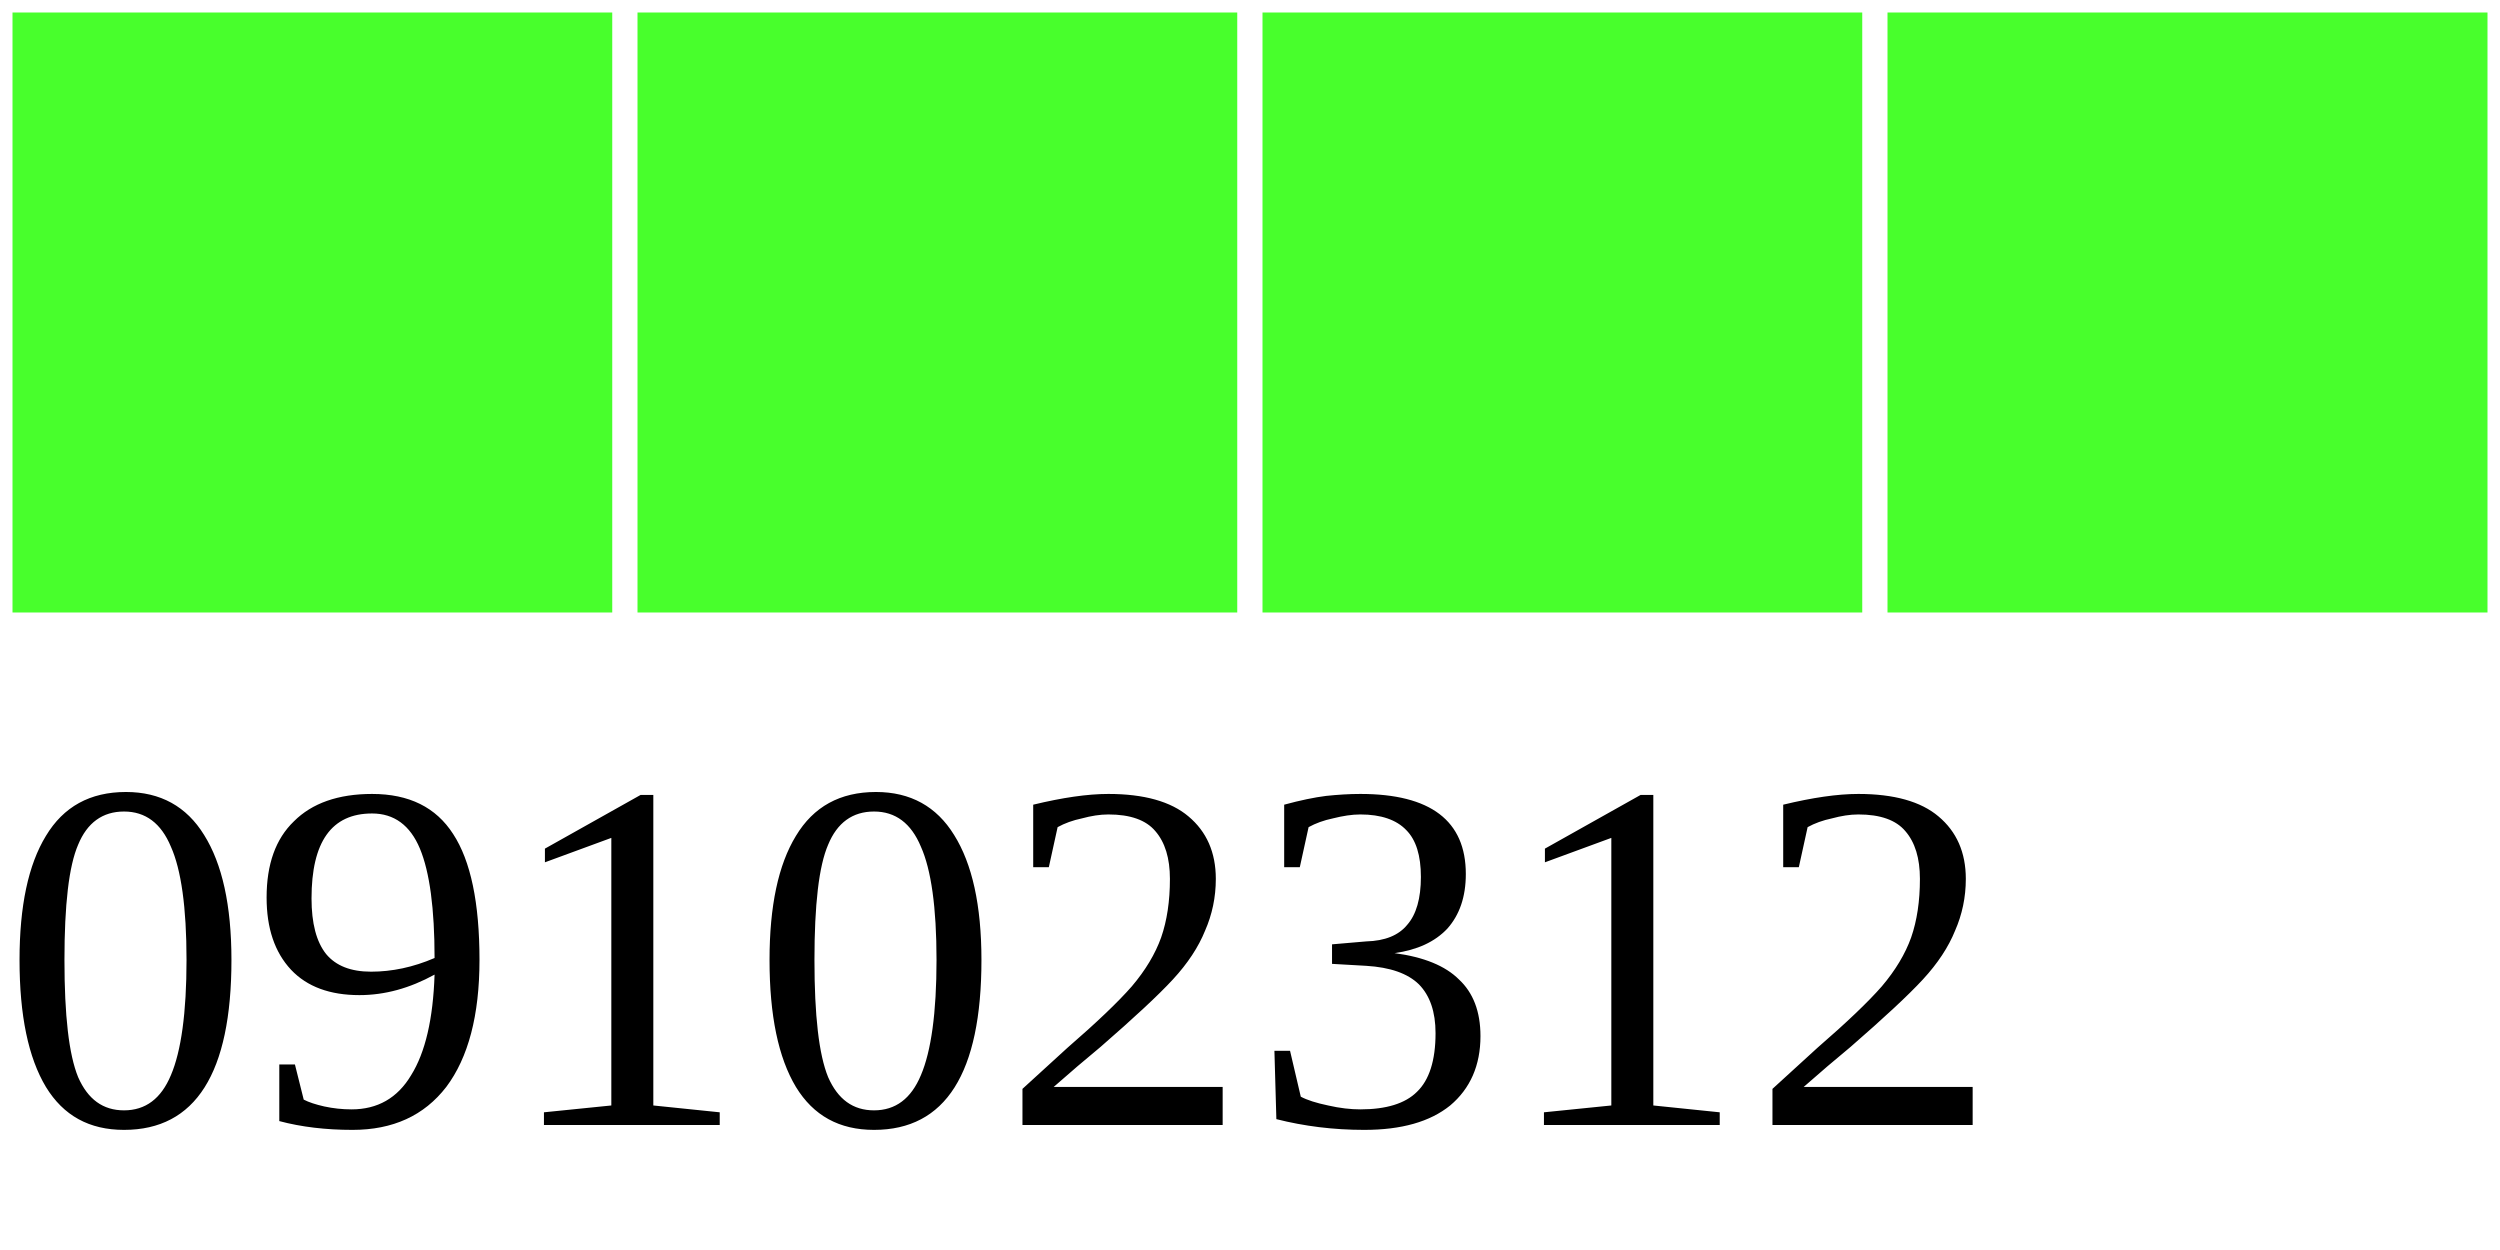
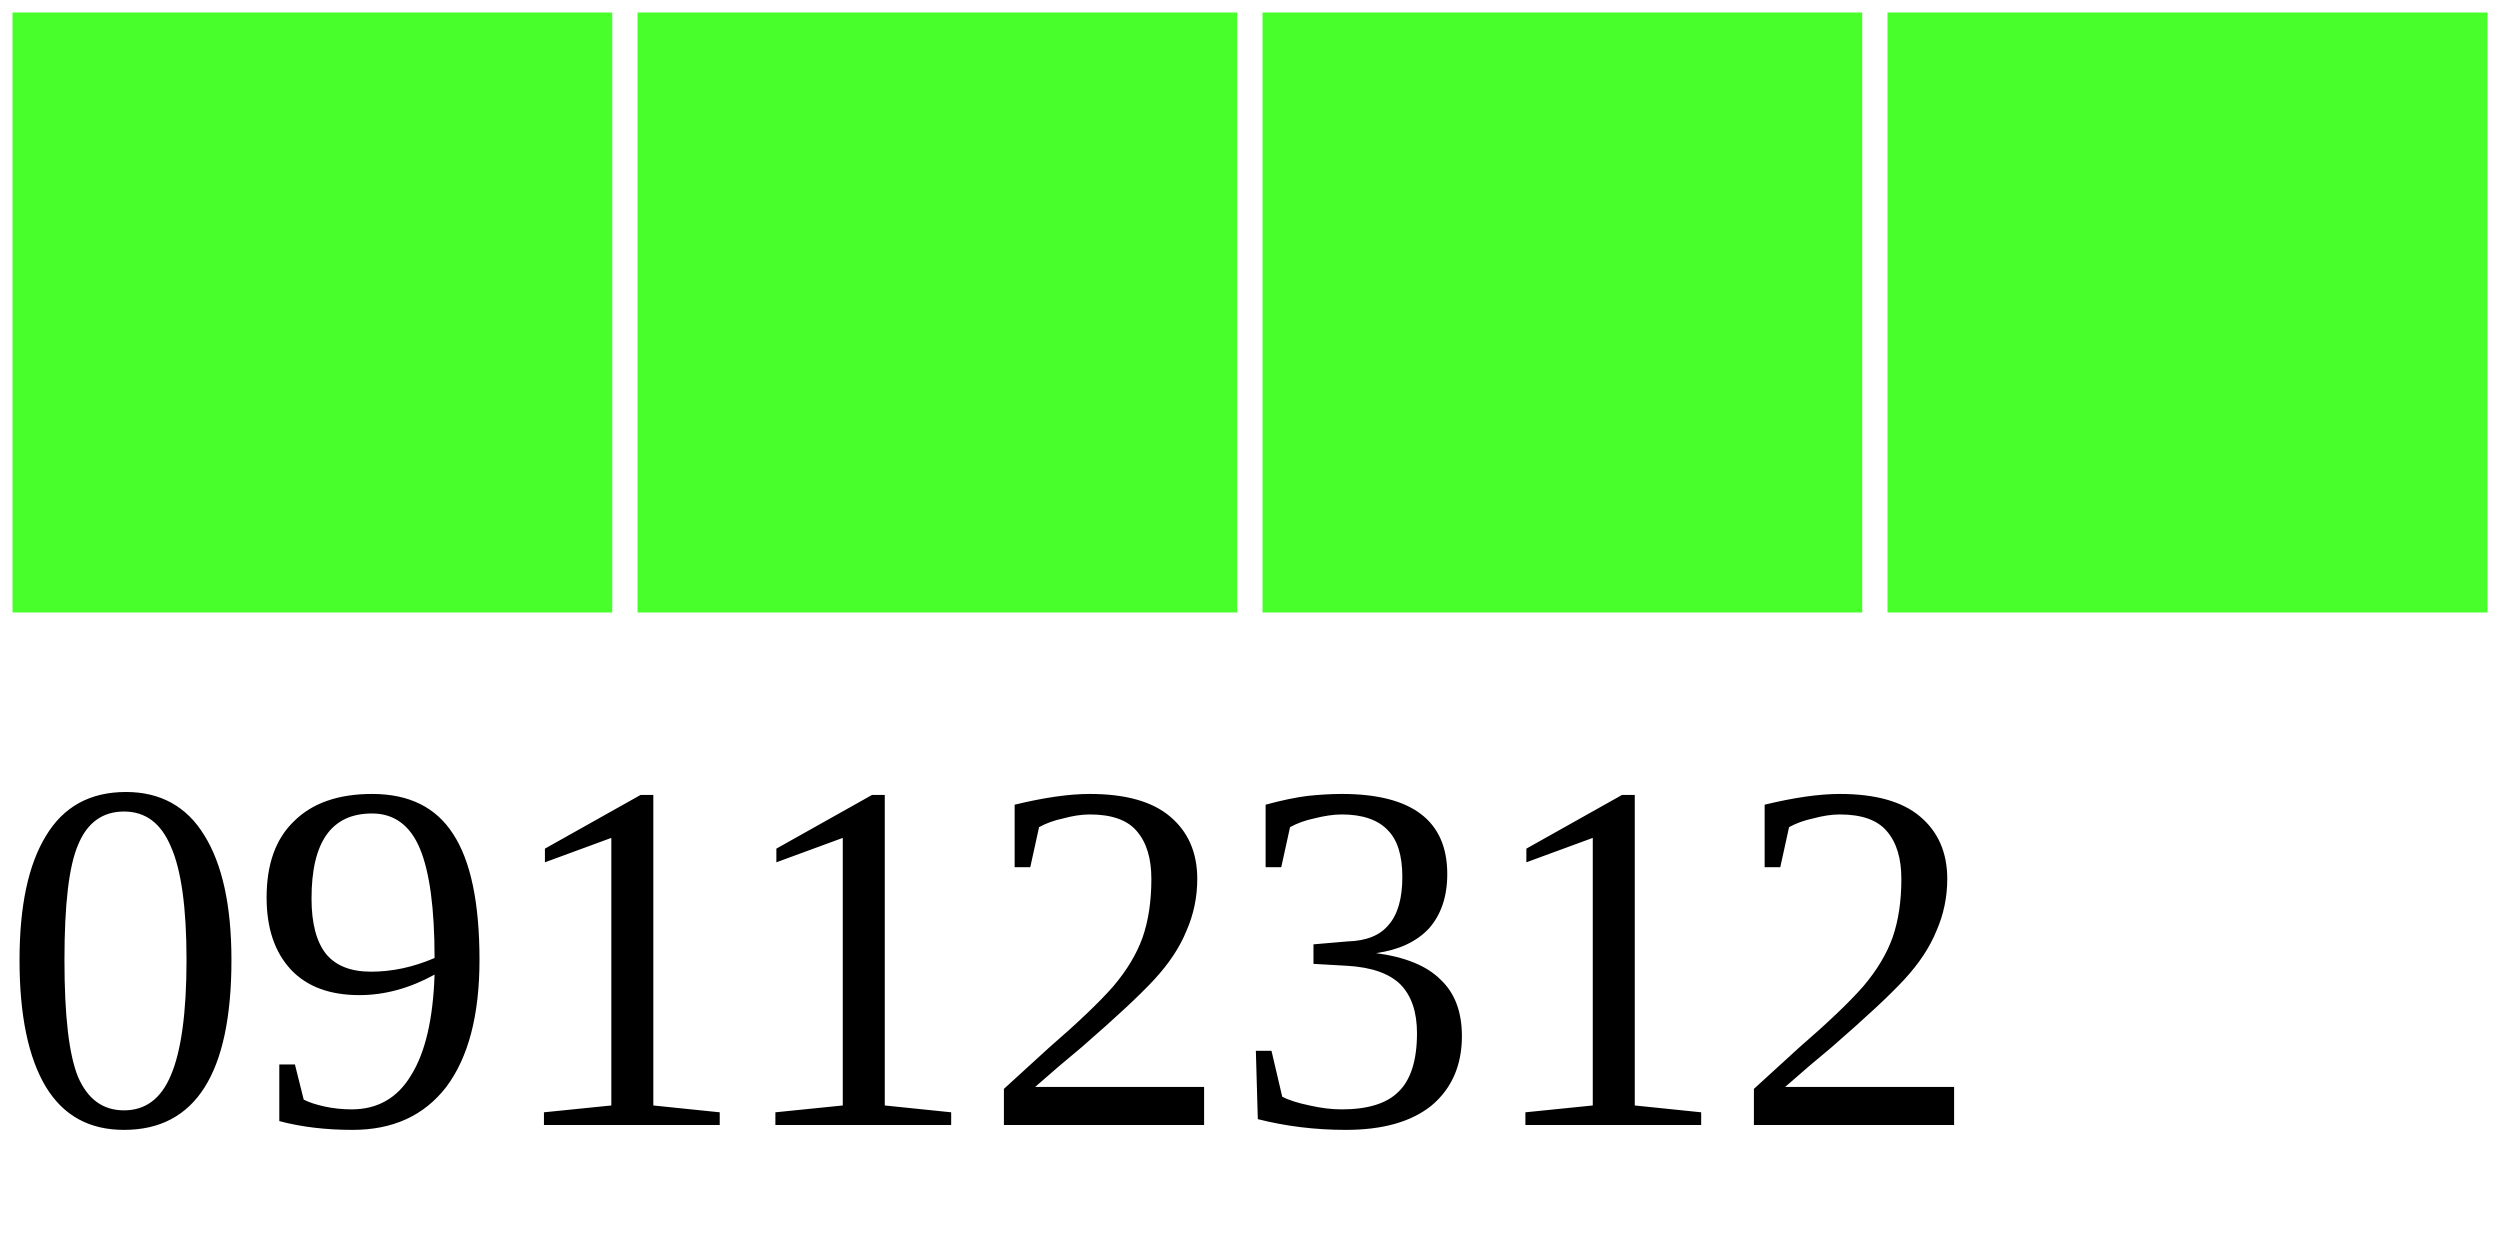
<svg xmlns="http://www.w3.org/2000/svg" width="40" height="20">
  <g>
    <rect width="10" height="10" style="fill:#48FF2C;stroke-width:0.4;stroke:rgb(255,255,255)" x="0" />
    <rect width="10" height="10" style="fill:#48FF2C;stroke-width:0.4;stroke:rgb(255,255,255)" x="10" />
    <rect width="10" height="10" style="fill:#48FF2C;stroke-width:0.4;stroke:rgb(255,255,255)" x="20" />
    <rect width="10" height="10" style="fill:#48FF2C;stroke-width:0.4;stroke:rgb(255,255,255)" x="30" />
-     <text x="0" y="18" fill="black" font-size="8">09102312</text>
+     <text x="0" y="18" fill="black" font-size="8">09112312</text>
  </g>
</svg>
